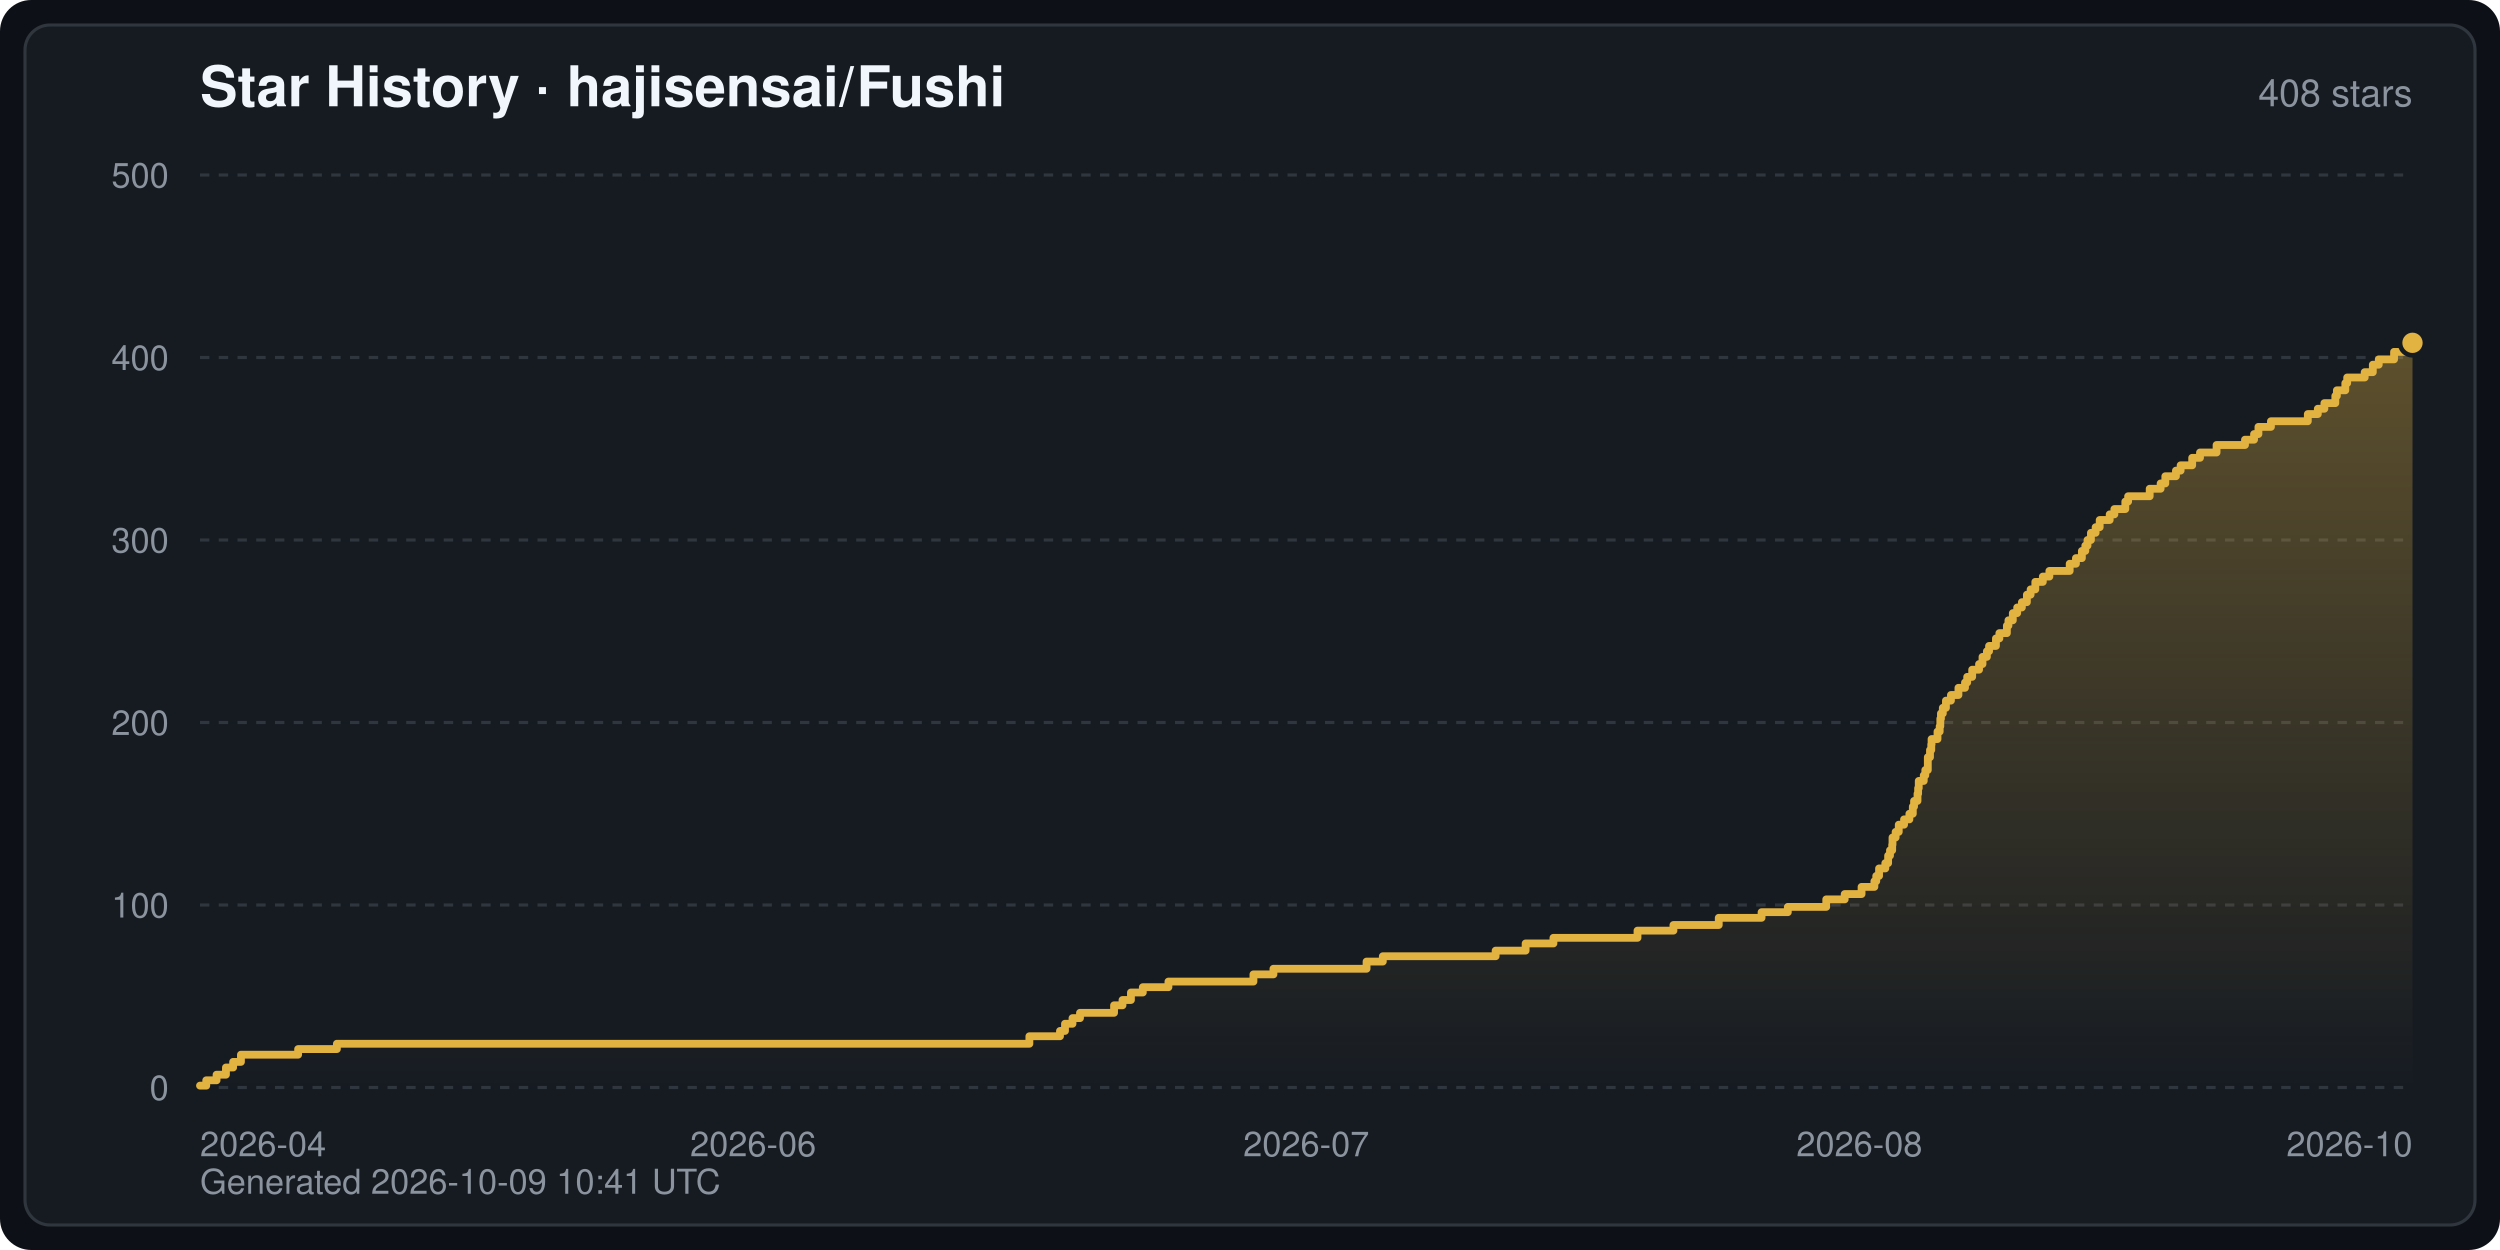
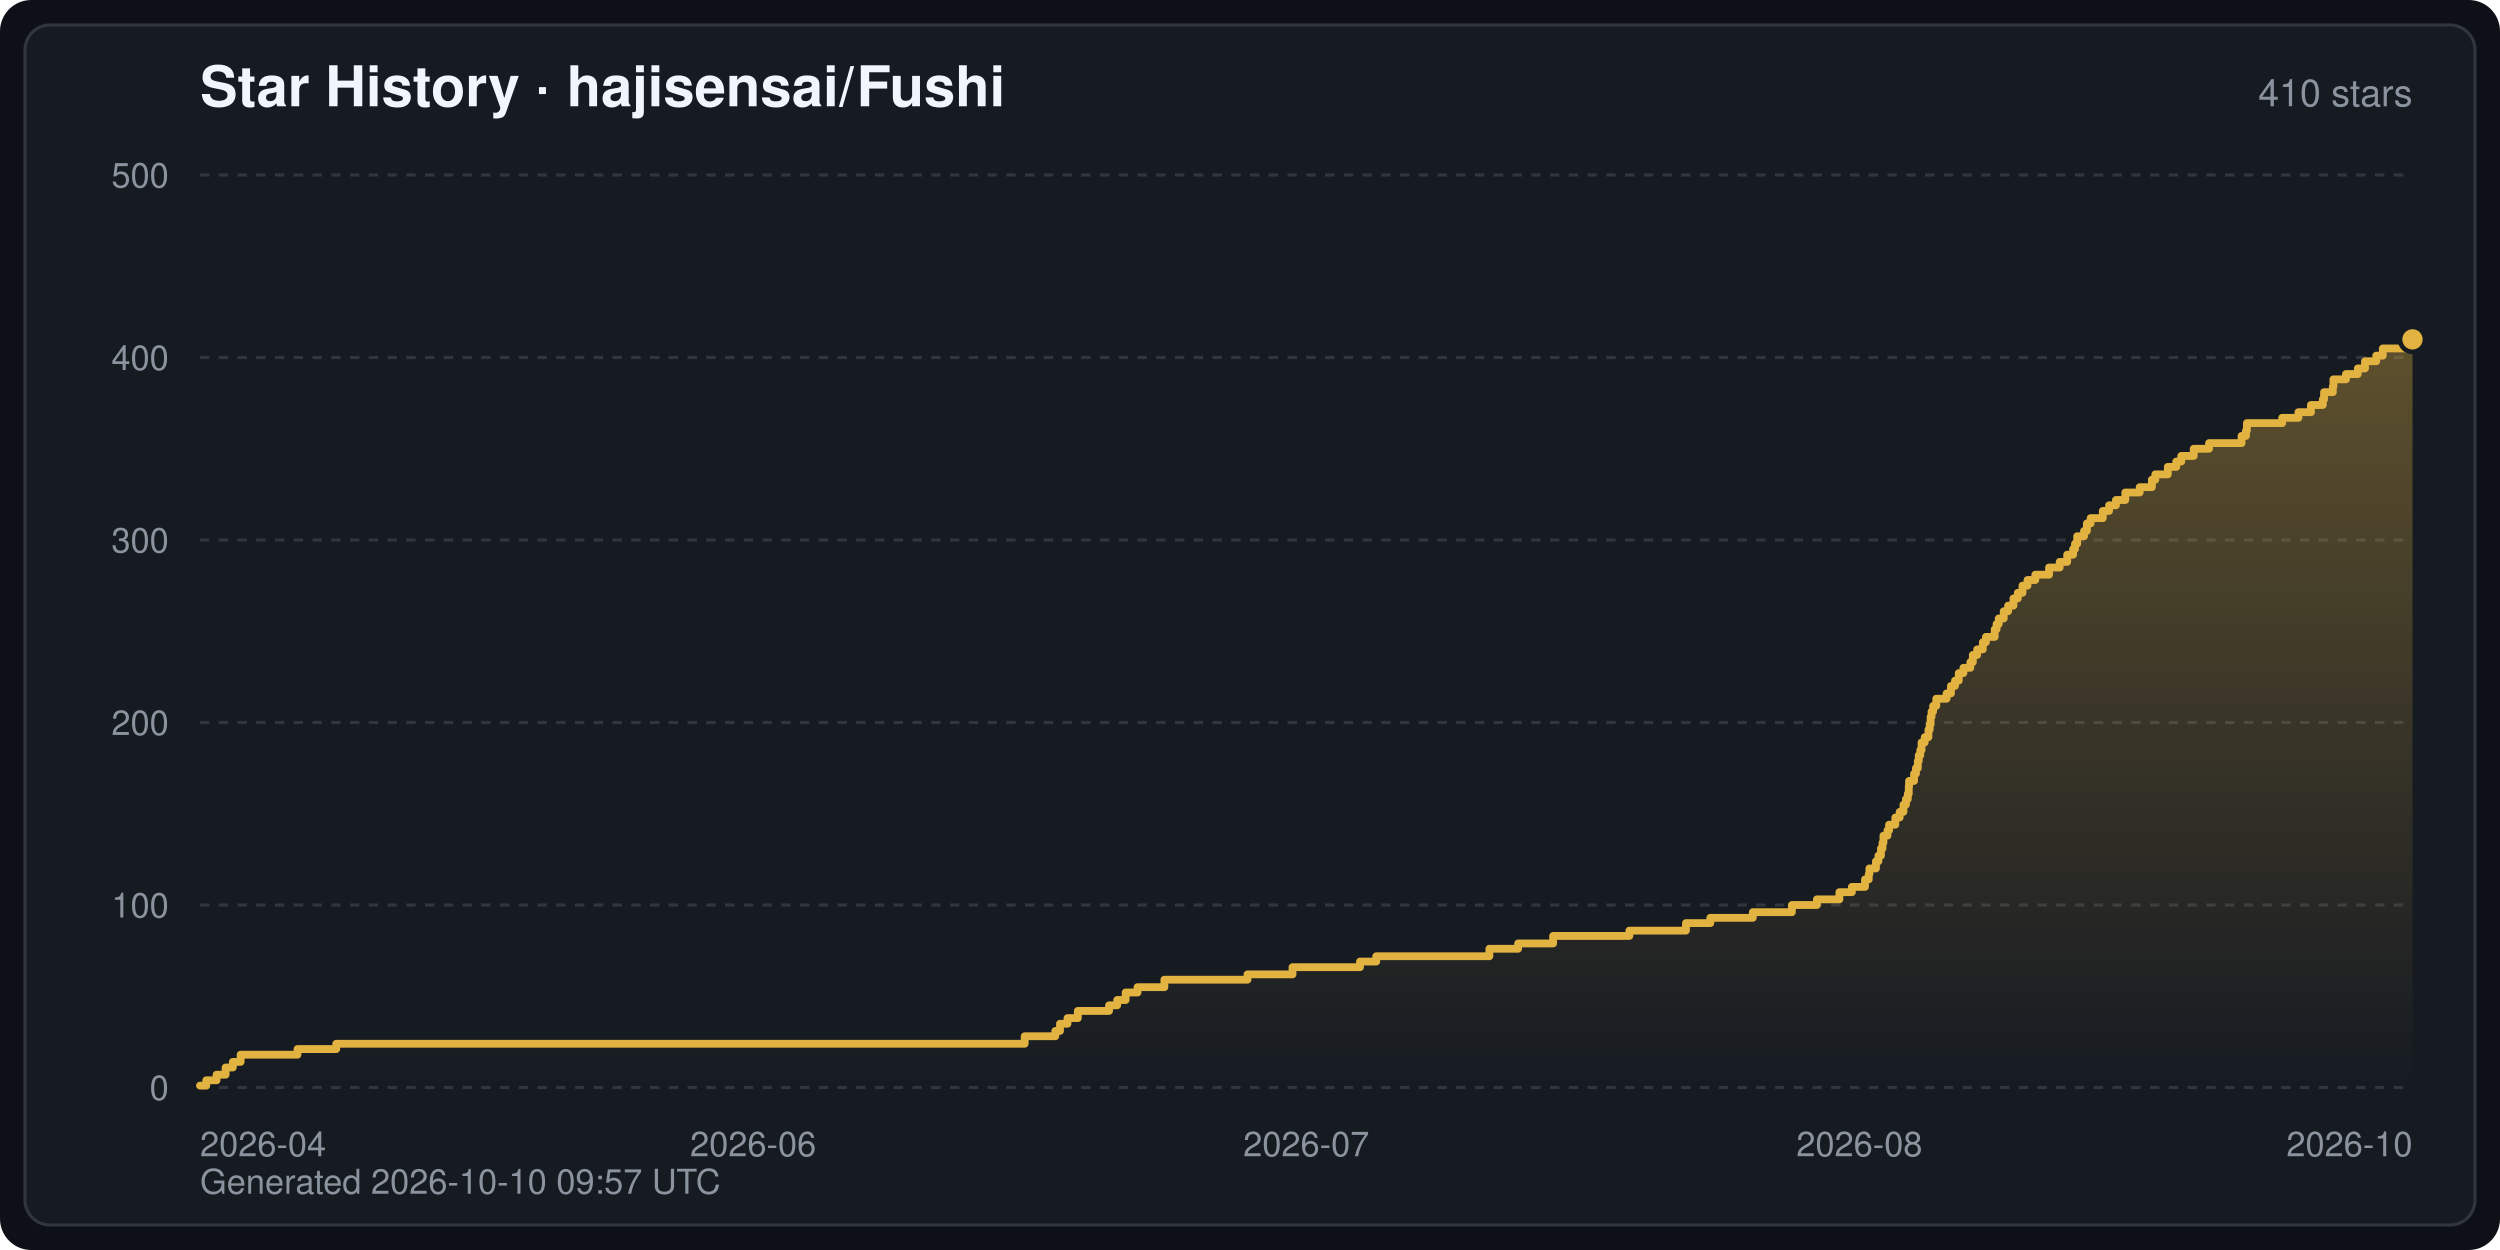
<svg xmlns="http://www.w3.org/2000/svg" width="800" height="400" viewBox="0 0 800 400" font-family="-apple-system,BlinkMacSystemFont,Segoe UI,Helvetica,Arial,sans-serif" role="img" aria-label="Star History · hajisensai/Fushi">
  <defs>
    <linearGradient id="starArea" x1="0" y1="0" x2="0" y2="1">
      <stop offset="0" stop-color="#e3b341" stop-opacity="0.35" />
      <stop offset="1" stop-color="#e3b341" stop-opacity="0" />
    </linearGradient>
  </defs>
  <rect width="800" height="400" rx="10" fill="#0d1117" />
  <rect x="8" y="8" width="784" height="384" rx="8" fill="#161b22" stroke="#30363d" stroke-width="1" />
  <text x="64" y="34" fill="#f0f6fc" font-size="18" font-weight="600">Star History · hajisensai/Fushi</text>
-   <text x="772" y="34" fill="#8b949e" font-size="12" text-anchor="end">408 stars</text>
+   <text x="772" y="34" fill="#8b949e" font-size="12" text-anchor="end">410 stars</text>
  <line x1="64" y1="348.0" x2="772" y2="348.0" stroke="#30363d" stroke-width="1" stroke-dasharray="3 3" />
  <text x="54" y="352.0" fill="#8b949e" font-size="11" text-anchor="end">0</text>
  <line x1="64" y1="289.6" x2="772" y2="289.6" stroke="#30363d" stroke-width="1" stroke-dasharray="3 3" />
  <text x="54" y="293.6" fill="#8b949e" font-size="11" text-anchor="end">100</text>
  <line x1="64" y1="231.2" x2="772" y2="231.2" stroke="#30363d" stroke-width="1" stroke-dasharray="3 3" />
  <text x="54" y="235.2" fill="#8b949e" font-size="11" text-anchor="end">200</text>
  <line x1="64" y1="172.8" x2="772" y2="172.8" stroke="#30363d" stroke-width="1" stroke-dasharray="3 3" />
  <text x="54" y="176.8" fill="#8b949e" font-size="11" text-anchor="end">300</text>
  <line x1="64" y1="114.4" x2="772" y2="114.4" stroke="#30363d" stroke-width="1" stroke-dasharray="3 3" />
  <text x="54" y="118.4" fill="#8b949e" font-size="11" text-anchor="end">400</text>
  <line x1="64" y1="56.0" x2="772" y2="56.0" stroke="#30363d" stroke-width="1" stroke-dasharray="3 3" />
  <text x="54" y="60.0" fill="#8b949e" font-size="11" text-anchor="end">500</text>
  <text x="64.0" y="370.0" fill="#8b949e" font-size="11" text-anchor="start">2026-04</text>
  <text x="241.0" y="370.0" fill="#8b949e" font-size="11" text-anchor="middle">2026-06</text>
  <text x="418.0" y="370.0" fill="#8b949e" font-size="11" text-anchor="middle">2026-07</text>
  <text x="595.0" y="370.0" fill="#8b949e" font-size="11" text-anchor="middle">2026-08</text>
  <text x="772.0" y="370.0" fill="#8b949e" font-size="11" text-anchor="end">2026-10</text>
-   <path d="M64.0,348.0 L64.0,347.4 L66.0,347.4 L66.0,345.7 L69.3,345.7 L69.3,343.9 L72.3,343.9 L72.3,341.6 L74.6,341.6 L74.6,339.8 L77.1,339.8 L77.1,337.5 L95.4,337.5 L95.4,335.7 L107.8,335.7 L107.8,334.0 L329.4,334.0 L329.4,331.6 L339.2,331.6 L339.2,329.9 L340.8,329.9 L340.8,327.6 L343.2,327.6 L343.2,325.8 L345.6,325.8 L345.6,324.1 L356.5,324.1 L356.5,321.7 L359.2,321.7 L359.2,320.0 L361.9,320.0 L361.9,317.6 L365.7,317.6 L365.7,315.9 L373.9,315.9 L373.9,314.1 L401.1,314.1 L401.1,311.8 L407.5,311.8 L407.5,310.0 L437.3,310.0 L437.3,307.7 L442.5,307.7 L442.5,306.0 L478.6,306.0 L478.6,304.2 L488.2,304.2 L488.2,301.9 L497.1,301.9 L497.1,300.1 L524.0,300.1 L524.0,297.8 L535.5,297.8 L535.5,296.0 L550.0,296.0 L550.0,293.7 L563.7,293.7 L563.7,291.9 L572.1,291.9 L572.1,290.2 L584.4,290.2 L584.4,287.8 L590.3,287.8 L590.3,286.1 L595.7,286.1 L595.7,283.8 L599.8,283.8 L599.8,282.0 L600.4,282.0 L600.4,280.3 L601.3,280.3 L601.3,277.9 L603.3,277.9 L603.3,276.2 L604.2,276.2 L604.2,273.8 L604.8,273.8 L604.8,272.1 L605.5,272.1 L605.5,270.3 L605.6,270.3 L605.6,268.0 L606.6,268.0 L606.6,266.2 L607.6,266.2 L607.6,263.9 L609.3,263.9 L609.3,262.2 L611.0,262.2 L611.0,260.4 L612.1,260.4 L612.1,258.1 L612.5,258.1 L612.5,256.3 L613.6,256.3 L613.6,254.0 L613.8,254.0 L613.8,252.2 L614.0,252.2 L614.0,249.9 L615.6,249.9 L615.6,248.1 L616.1,248.1 L616.1,246.4 L616.9,246.4 L616.9,244.0 L616.9,244.0 L616.9,242.3 L617.6,242.3 L617.6,240.0 L618.0,240.0 L618.0,238.2 L618.1,238.2 L618.1,236.5 L620.0,236.5 L620.0,234.1 L620.7,234.1 L620.7,232.4 L620.9,232.4 L620.9,230.0 L621.1,230.0 L621.1,228.3 L621.7,228.3 L621.7,226.5 L622.7,226.5 L622.7,224.2 L624.3,224.2 L624.3,222.4 L626.7,222.4 L626.7,220.1 L628.8,220.1 L628.8,218.4 L629.5,218.4 L629.5,216.6 L631.1,216.6 L631.1,214.3 L633.3,214.3 L633.3,212.5 L634.4,212.5 L634.4,210.2 L635.8,210.2 L635.8,208.4 L636.5,208.4 L636.5,206.7 L638.7,206.7 L638.7,204.3 L639.8,204.3 L639.8,202.6 L642.2,202.6 L642.2,200.2 L642.7,200.2 L642.7,198.5 L644.1,198.5 L644.1,196.2 L645.5,196.2 L645.5,194.4 L647.0,194.4 L647.0,192.7 L648.6,192.7 L648.6,190.3 L649.8,190.3 L649.8,188.6 L651.3,188.6 L651.3,186.2 L653.7,186.2 L653.7,184.5 L655.8,184.5 L655.8,182.7 L662.3,182.7 L662.3,180.4 L664.3,180.4 L664.3,178.6 L666.2,178.6 L666.2,176.3 L667.3,176.3 L667.3,174.6 L668.0,174.6 L668.0,172.8 L669.1,172.8 L669.1,170.5 L670.6,170.5 L670.6,168.7 L671.9,168.7 L671.9,166.4 L675.1,166.4 L675.1,164.6 L676.6,164.6 L676.6,162.9 L680.1,162.9 L680.1,160.5 L681.0,160.5 L681.0,158.8 L687.9,158.8 L687.9,156.4 L691.4,156.4 L691.4,154.7 L692.9,154.7 L692.9,152.4 L696.3,152.4 L696.3,150.6 L697.8,150.6 L697.8,148.9 L701.5,148.9 L701.5,146.5 L704.0,146.5 L704.0,144.8 L709.3,144.8 L709.3,142.4 L718.4,142.4 L718.4,140.7 L721.3,140.7 L721.3,138.9 L722.7,138.9 L722.7,136.6 L726.7,136.6 L726.7,134.8 L738.5,134.8 L738.5,132.5 L741.7,132.5 L741.7,130.8 L743.8,130.8 L743.8,129.0 L747.3,129.0 L747.3,126.7 L747.8,126.7 L747.8,124.9 L750.5,124.9 L750.5,122.6 L751.1,122.6 L751.1,120.8 L756.7,120.8 L756.7,119.1 L759.3,119.1 L759.3,116.7 L761.2,116.7 L761.2,115.0 L766.1,115.0 L766.1,112.6 L772.0,112.6 L772.0,109.7 L772.0,348.0 Z" fill="url(#starArea)" />
-   <polyline points="64.0,347.4 66.0,347.4 66.0,345.7 69.3,345.7 69.3,343.9 72.3,343.9 72.3,341.6 74.6,341.6 74.6,339.8 77.1,339.8 77.1,337.5 95.4,337.5 95.4,335.7 107.8,335.7 107.8,334.0 329.4,334.0 329.4,331.6 339.2,331.6 339.2,329.9 340.8,329.9 340.8,327.6 343.2,327.6 343.2,325.8 345.6,325.8 345.6,324.1 356.5,324.1 356.5,321.7 359.2,321.7 359.2,320.0 361.9,320.0 361.9,317.6 365.7,317.6 365.7,315.9 373.9,315.9 373.9,314.1 401.1,314.1 401.1,311.8 407.5,311.8 407.5,310.0 437.3,310.0 437.3,307.7 442.5,307.7 442.5,306.0 478.6,306.0 478.6,304.2 488.2,304.2 488.2,301.9 497.1,301.9 497.1,300.1 524.0,300.1 524.0,297.8 535.5,297.8 535.5,296.0 550.0,296.0 550.0,293.7 563.7,293.7 563.7,291.9 572.1,291.9 572.1,290.2 584.4,290.2 584.4,287.8 590.3,287.8 590.3,286.1 595.7,286.1 595.7,283.8 599.8,283.8 599.8,282.0 600.4,282.0 600.4,280.3 601.3,280.3 601.3,277.9 603.3,277.9 603.3,276.2 604.2,276.2 604.2,273.8 604.8,273.8 604.8,272.1 605.5,272.1 605.5,270.3 605.6,270.3 605.6,268.0 606.6,268.0 606.6,266.2 607.6,266.2 607.6,263.9 609.3,263.9 609.3,262.2 611.0,262.2 611.0,260.4 612.1,260.4 612.1,258.1 612.5,258.1 612.5,256.3 613.6,256.3 613.6,254.0 613.8,254.0 613.8,252.2 614.0,252.2 614.0,249.9 615.6,249.9 615.6,248.1 616.1,248.1 616.1,246.4 616.9,246.4 616.9,244.0 616.9,244.0 616.9,242.3 617.6,242.3 617.6,240.0 618.0,240.0 618.0,238.2 618.1,238.2 618.1,236.5 620.0,236.5 620.0,234.1 620.7,234.1 620.7,232.4 620.9,232.4 620.9,230.0 621.1,230.0 621.1,228.3 621.7,228.3 621.7,226.5 622.7,226.5 622.7,224.2 624.3,224.2 624.3,222.4 626.7,222.4 626.7,220.1 628.8,220.1 628.8,218.4 629.5,218.4 629.5,216.6 631.1,216.6 631.1,214.3 633.3,214.3 633.3,212.5 634.4,212.5 634.4,210.2 635.8,210.2 635.8,208.4 636.5,208.4 636.5,206.7 638.7,206.7 638.7,204.3 639.8,204.3 639.8,202.6 642.2,202.6 642.2,200.2 642.7,200.2 642.7,198.5 644.1,198.5 644.1,196.2 645.5,196.2 645.5,194.4 647.0,194.4 647.0,192.7 648.6,192.7 648.6,190.3 649.8,190.3 649.8,188.6 651.3,188.6 651.3,186.2 653.7,186.2 653.7,184.5 655.8,184.5 655.8,182.7 662.3,182.7 662.3,180.4 664.3,180.4 664.3,178.6 666.2,178.6 666.2,176.3 667.3,176.3 667.3,174.6 668.0,174.6 668.0,172.8 669.1,172.8 669.1,170.5 670.6,170.5 670.6,168.7 671.9,168.7 671.9,166.4 675.1,166.4 675.1,164.6 676.6,164.6 676.6,162.9 680.1,162.9 680.1,160.5 681.0,160.5 681.0,158.8 687.9,158.8 687.9,156.4 691.4,156.4 691.4,154.7 692.9,154.7 692.9,152.4 696.3,152.4 696.3,150.6 697.8,150.6 697.8,148.9 701.5,148.9 701.5,146.5 704.0,146.5 704.0,144.8 709.3,144.8 709.3,142.4 718.4,142.4 718.4,140.7 721.3,140.7 721.3,138.9 722.7,138.9 722.7,136.6 726.7,136.6 726.7,134.8 738.5,134.8 738.5,132.5 741.7,132.5 741.7,130.8 743.8,130.8 743.8,129.0 747.3,129.0 747.3,126.7 747.8,126.7 747.8,124.9 750.5,124.9 750.5,122.6 751.1,122.6 751.1,120.8 756.7,120.8 756.7,119.1 759.3,119.1 759.3,116.7 761.2,116.7 761.2,115.0 766.1,115.0 766.1,112.6 772.0,112.6 772.0,109.7" fill="none" stroke="#e3b341" stroke-width="2.5" stroke-linejoin="round" stroke-linecap="round" />
-   <circle cx="772.0" cy="109.7" r="4" fill="#e3b341" stroke="#161b22" stroke-width="1.5" />
-   <text x="64" y="382" fill="#8b949e" font-size="11">Generated 2026-10-09 10:41 UTC</text>
+   <path d="M64.0,348.0 L64.0,347.4 L66.0,347.4 L66.0,345.7 L69.3,345.7 L69.3,343.9 L72.2,343.9 L72.2,341.6 L74.5,341.6 L74.5,339.8 L77.0,339.8 L77.0,337.5 L95.2,337.5 L95.2,335.7 L107.6,335.7 L107.6,334.0 L327.9,334.0 L327.9,331.6 L337.7,331.6 L337.7,329.9 L339.2,329.9 L339.2,327.6 L341.6,327.6 L341.6,325.8 L344.9,325.8 L344.9,323.5 L354.9,323.5 L354.9,321.7 L357.5,321.7 L357.5,320.0 L360.2,320.0 L360.2,317.6 L364.0,317.6 L364.0,315.9 L372.6,315.9 L372.6,313.5 L399.2,313.5 L399.2,311.8 L413.6,311.8 L413.6,309.5 L435.2,309.5 L435.2,307.7 L440.4,307.7 L440.4,306.0 L476.6,306.0 L476.6,303.6 L485.8,303.6 L485.8,301.9 L497.0,301.9 L497.0,299.5 L521.4,299.5 L521.4,297.8 L539.5,297.8 L539.5,295.4 L547.3,295.4 L547.3,293.7 L560.9,293.7 L560.9,291.9 L573.4,291.9 L573.4,289.6 L581.4,289.6 L581.4,287.8 L588.6,287.8 L588.6,285.5 L592.6,285.5 L592.6,283.8 L596.8,283.8 L596.8,281.4 L598.0,281.4 L598.0,279.7 L598.2,279.7 L598.2,277.9 L600.3,277.9 L600.3,275.6 L601.1,275.6 L601.1,273.8 L601.9,273.8 L601.9,271.5 L602.4,271.5 L602.4,269.7 L602.7,269.7 L602.7,267.4 L604.0,267.4 L604.0,265.7 L604.5,265.7 L604.5,263.9 L606.5,263.9 L606.5,261.6 L607.9,261.6 L607.9,259.8 L609.1,259.8 L609.1,257.5 L609.9,257.5 L609.9,255.7 L610.5,255.7 L610.5,254.0 L610.8,254.0 L610.8,251.6 L610.9,251.6 L610.9,249.9 L612.5,249.9 L612.5,247.6 L613.1,247.6 L613.1,245.8 L613.7,245.8 L613.7,243.5 L614.0,243.5 L614.0,241.7 L614.5,241.7 L614.5,240.0 L614.9,240.0 L614.9,237.6 L615.9,237.6 L615.9,235.9 L617.1,235.9 L617.1,233.5 L617.5,233.5 L617.5,231.8 L617.8,231.8 L617.8,229.4 L618.1,229.4 L618.1,227.7 L618.6,227.7 L618.6,225.9 L619.6,225.9 L619.6,223.6 L622.9,223.6 L622.9,221.9 L624.3,221.9 L624.3,219.5 L625.6,219.5 L625.6,217.8 L626.8,217.8 L626.8,215.4 L628.3,215.4 L628.3,213.7 L630.5,213.7 L630.5,211.9 L631.3,211.9 L631.3,209.6 L632.7,209.6 L632.7,207.8 L634.5,207.8 L634.5,205.5 L635.5,205.5 L635.5,203.8 L638.3,203.8 L638.3,201.4 L638.9,201.4 L638.9,199.7 L639.6,199.7 L639.6,197.9 L641.2,197.9 L641.2,195.6 L642.6,195.6 L642.6,193.8 L644.3,193.8 L644.3,191.5 L645.7,191.5 L645.7,189.7 L647.2,189.7 L647.2,187.4 L648.8,187.4 L648.8,185.6 L651.3,185.6 L651.3,183.9 L655.7,183.9 L655.7,181.6 L659.1,181.6 L659.1,179.8 L661.5,179.8 L661.5,177.5 L663.4,177.5 L663.4,175.7 L664.0,175.7 L664.0,174.0 L664.7,174.0 L664.7,171.6 L666.9,171.6 L666.9,169.9 L667.8,169.9 L667.8,167.5 L669.0,167.5 L669.0,165.8 L672.9,165.8 L672.9,163.5 L674.9,163.5 L674.9,161.7 L677.1,161.7 L677.1,160.0 L680.1,160.0 L680.1,157.6 L684.7,157.6 L684.7,155.9 L688.6,155.9 L688.6,153.5 L689.7,153.5 L689.7,151.8 L693.7,151.8 L693.7,149.4 L696.4,149.4 L696.4,147.7 L698.0,147.7 L698.0,145.9 L702.0,145.9 L702.0,143.6 L706.9,143.6 L706.9,141.8 L717.3,141.8 L717.3,139.5 L718.7,139.5 L718.7,137.8 L719.0,137.8 L719.0,135.4 L730.3,135.4 L730.3,133.7 L735.5,133.7 L735.5,131.9 L739.5,131.9 L739.5,129.6 L743.3,129.6 L743.3,127.8 L743.7,127.8 L743.7,125.5 L746.5,125.5 L746.5,123.7 L746.7,123.7 L746.7,121.4 L750.7,121.4 L750.7,119.7 L754.5,119.7 L754.5,117.9 L756.8,117.9 L756.8,115.6 L760.4,115.6 L760.4,113.8 L762.5,113.8 L762.5,111.5 L772.0,111.5 L772.0,108.6 L772.0,348.0 Z" fill="url(#starArea)" />
+   <polyline points="64.0,347.4 66.0,347.4 66.0,345.7 69.3,345.7 69.3,343.9 72.2,343.9 72.2,341.6 74.5,341.6 74.5,339.8 77.0,339.8 77.0,337.5 95.2,337.5 95.2,335.7 107.6,335.7 107.6,334.0 327.9,334.0 327.9,331.6 337.7,331.6 337.7,329.9 339.2,329.9 339.2,327.6 341.6,327.6 341.6,325.8 344.9,325.8 344.9,323.5 354.9,323.5 354.9,321.7 357.5,321.7 357.5,320.0 360.2,320.0 360.2,317.6 364.0,317.6 364.0,315.9 372.6,315.9 372.6,313.5 399.2,313.5 399.2,311.8 413.6,311.8 413.6,309.5 435.2,309.5 435.2,307.7 440.4,307.7 440.4,306.0 476.6,306.0 476.6,303.6 485.8,303.6 485.8,301.9 497.0,301.9 497.0,299.5 521.4,299.5 521.4,297.8 539.5,297.8 539.5,295.4 547.3,295.4 547.3,293.7 560.9,293.7 560.9,291.9 573.4,291.9 573.4,289.6 581.4,289.6 581.4,287.8 588.6,287.8 588.6,285.5 592.6,285.5 592.6,283.8 596.8,283.8 596.8,281.4 598.0,281.4 598.0,279.7 598.2,279.7 598.2,277.9 600.3,277.9 600.3,275.6 601.1,275.6 601.1,273.8 601.9,273.8 601.9,271.5 602.4,271.5 602.4,269.7 602.7,269.7 602.7,267.4 604.0,267.4 604.0,265.7 604.5,265.7 604.5,263.9 606.5,263.9 606.5,261.6 607.9,261.6 607.9,259.8 609.1,259.8 609.1,257.5 609.9,257.5 609.9,255.7 610.5,255.7 610.5,254.0 610.8,254.0 610.8,251.6 610.9,251.6 610.9,249.9 612.5,249.9 612.5,247.6 613.1,247.6 613.1,245.8 613.7,245.8 613.7,243.5 614.0,243.5 614.0,241.7 614.5,241.7 614.5,240.0 614.9,240.0 614.9,237.6 615.9,237.6 615.9,235.9 617.1,235.9 617.1,233.5 617.5,233.5 617.5,231.8 617.8,231.8 617.8,229.4 618.1,229.4 618.1,227.7 618.6,227.7 618.6,225.9 619.6,225.9 619.6,223.6 622.9,223.6 622.9,221.9 624.3,221.9 624.3,219.5 625.6,219.5 625.6,217.8 626.8,217.8 626.8,215.4 628.3,215.4 628.3,213.7 630.5,213.7 630.5,211.9 631.3,211.9 631.3,209.6 632.7,209.6 632.7,207.8 634.5,207.8 634.5,205.5 635.5,205.5 635.5,203.8 638.3,203.8 638.3,201.4 638.9,201.4 638.9,199.7 639.6,199.7 639.6,197.9 641.2,197.9 641.2,195.6 642.6,195.6 642.6,193.8 644.3,193.8 644.3,191.5 645.7,191.5 645.7,189.7 647.2,189.7 647.2,187.4 648.8,187.4 648.8,185.6 651.3,185.6 651.3,183.9 655.7,183.9 655.7,181.6 659.1,181.6 659.1,179.8 661.5,179.8 661.5,177.5 663.4,177.5 663.4,175.7 664.0,175.7 664.0,174.0 664.7,174.0 664.7,171.6 666.9,171.6 666.9,169.9 667.8,169.9 667.8,167.5 669.0,167.5 669.0,165.8 672.9,165.8 672.9,163.5 674.9,163.5 674.9,161.7 677.1,161.7 677.1,160.0 680.1,160.0 680.1,157.6 684.7,157.6 684.7,155.9 688.6,155.9 688.6,153.5 689.7,153.5 689.7,151.8 693.7,151.8 693.7,149.4 696.4,149.4 696.4,147.7 698.0,147.7 698.0,145.9 702.0,145.9 702.0,143.6 706.9,143.6 706.9,141.8 717.3,141.8 717.3,139.5 718.7,139.5 718.7,137.8 719.0,137.8 719.0,135.4 730.3,135.4 730.3,133.7 735.5,133.7 735.5,131.9 739.5,131.9 739.5,129.6 743.3,129.6 743.3,127.8 743.7,127.8 743.7,125.5 746.5,125.5 746.5,123.7 746.7,123.7 746.7,121.4 750.7,121.4 750.7,119.7 754.5,119.7 754.5,117.9 756.8,117.9 756.8,115.6 760.4,115.6 760.4,113.8 762.5,113.8 762.5,111.5 772.0,111.5 772.0,108.6" fill="none" stroke="#e3b341" stroke-width="2.5" stroke-linejoin="round" stroke-linecap="round" />
+   <circle cx="772.0" cy="108.6" r="4" fill="#e3b341" stroke="#161b22" stroke-width="1.5" />
+   <text x="64" y="382" fill="#8b949e" font-size="11">Generated 2026-10-10 09:57 UTC</text>
</svg>
